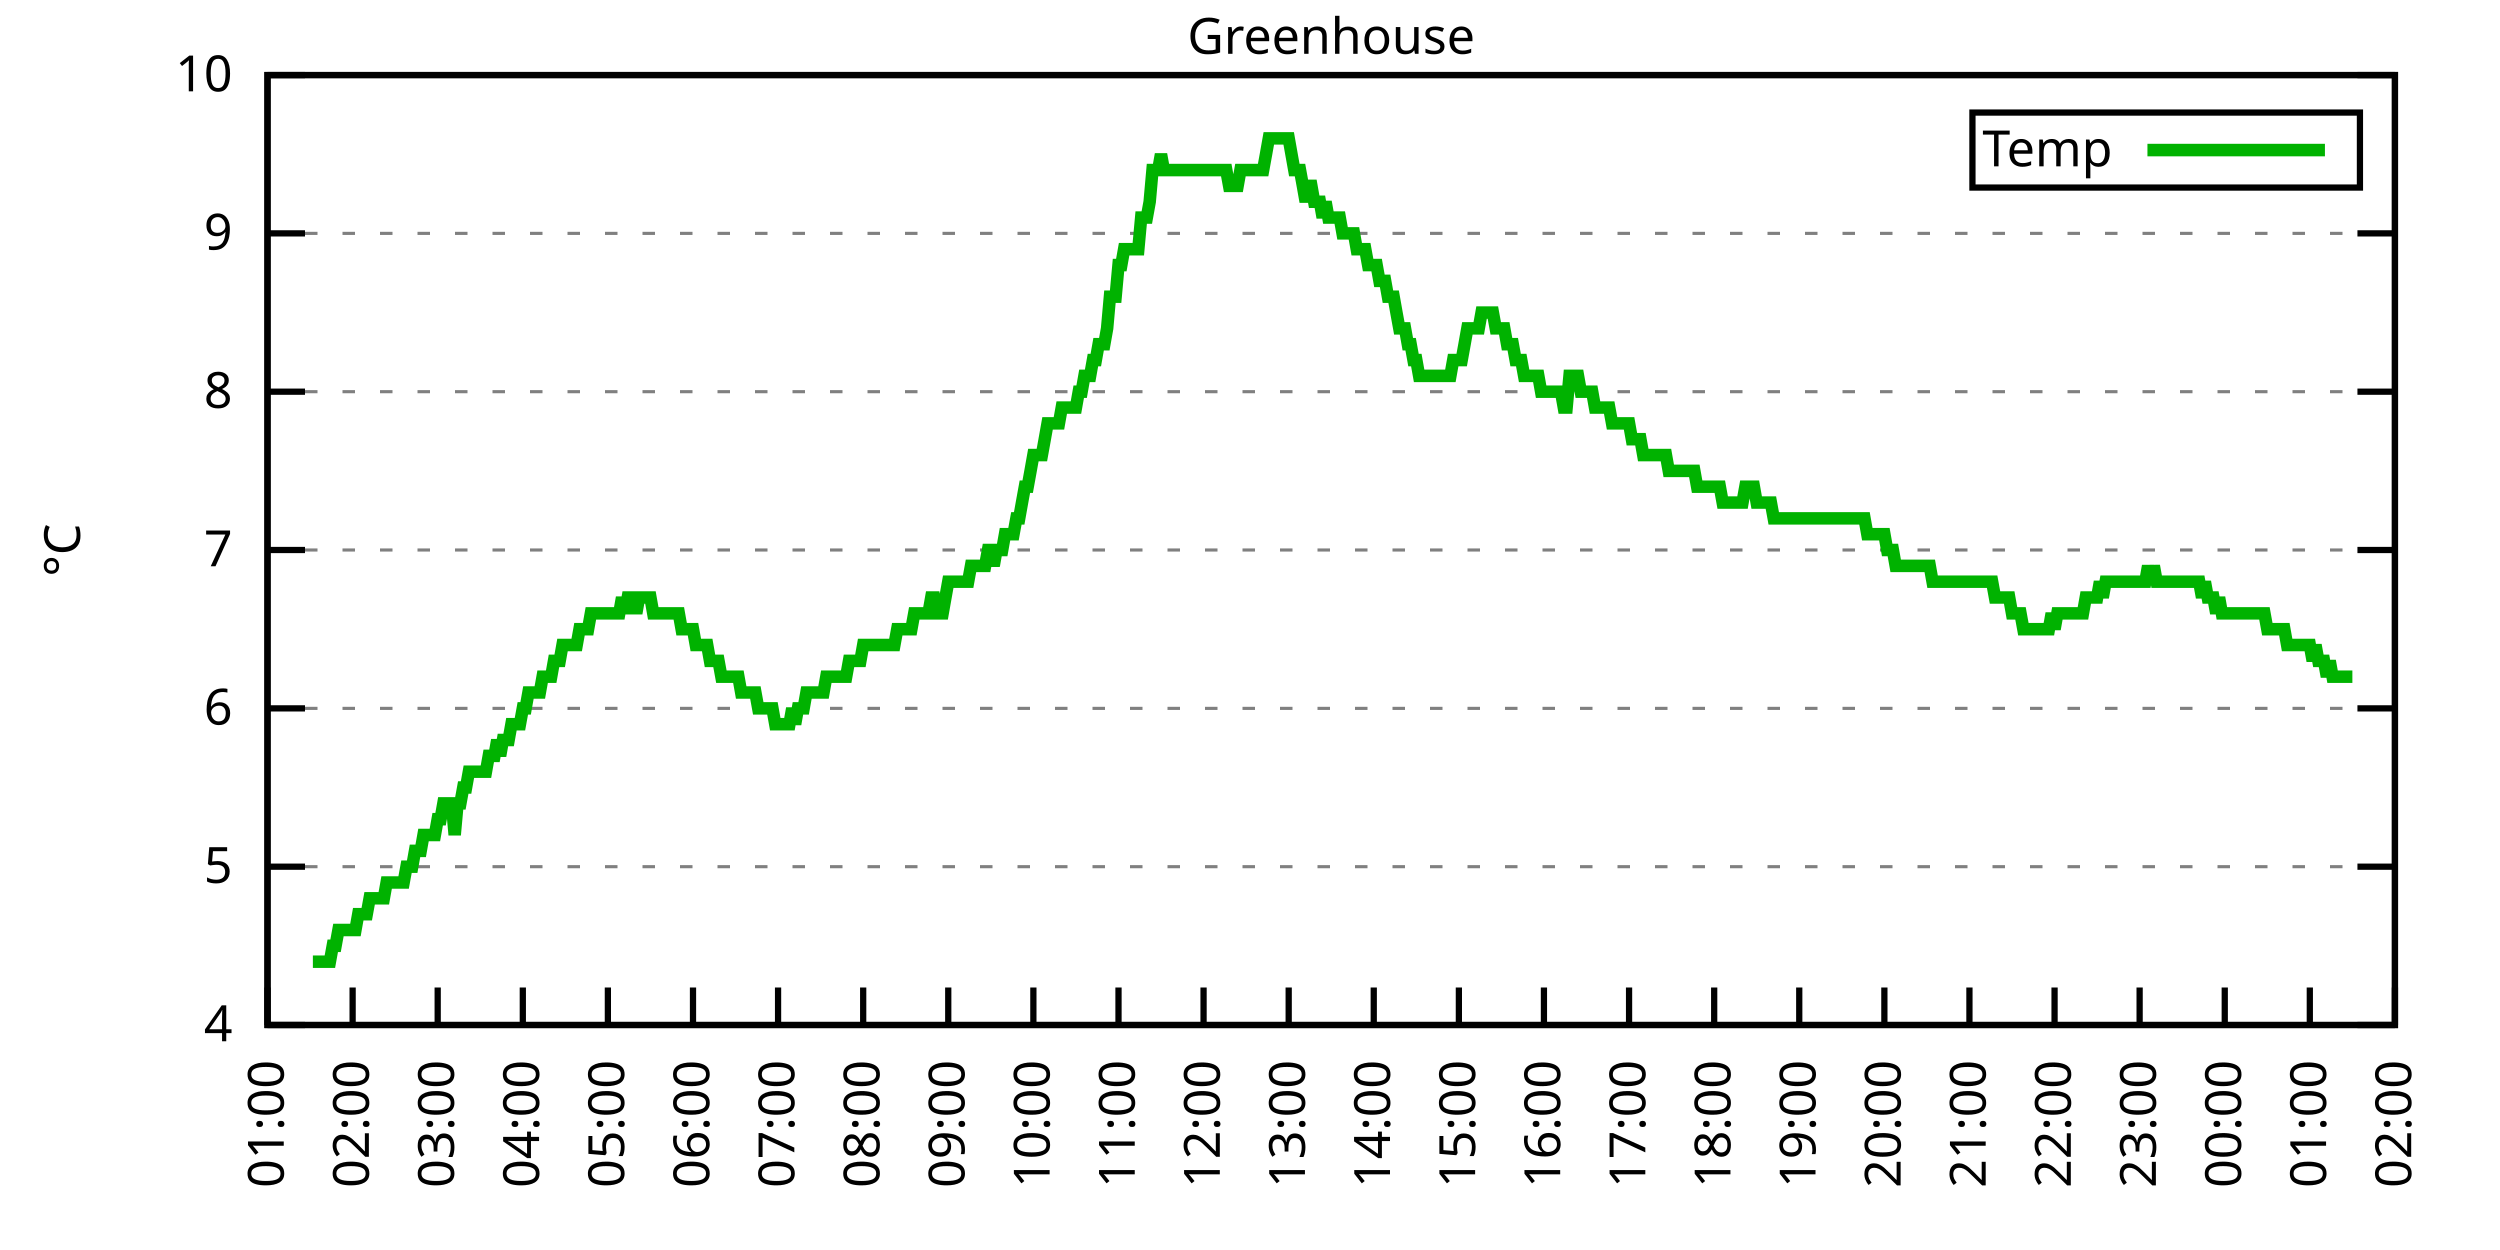
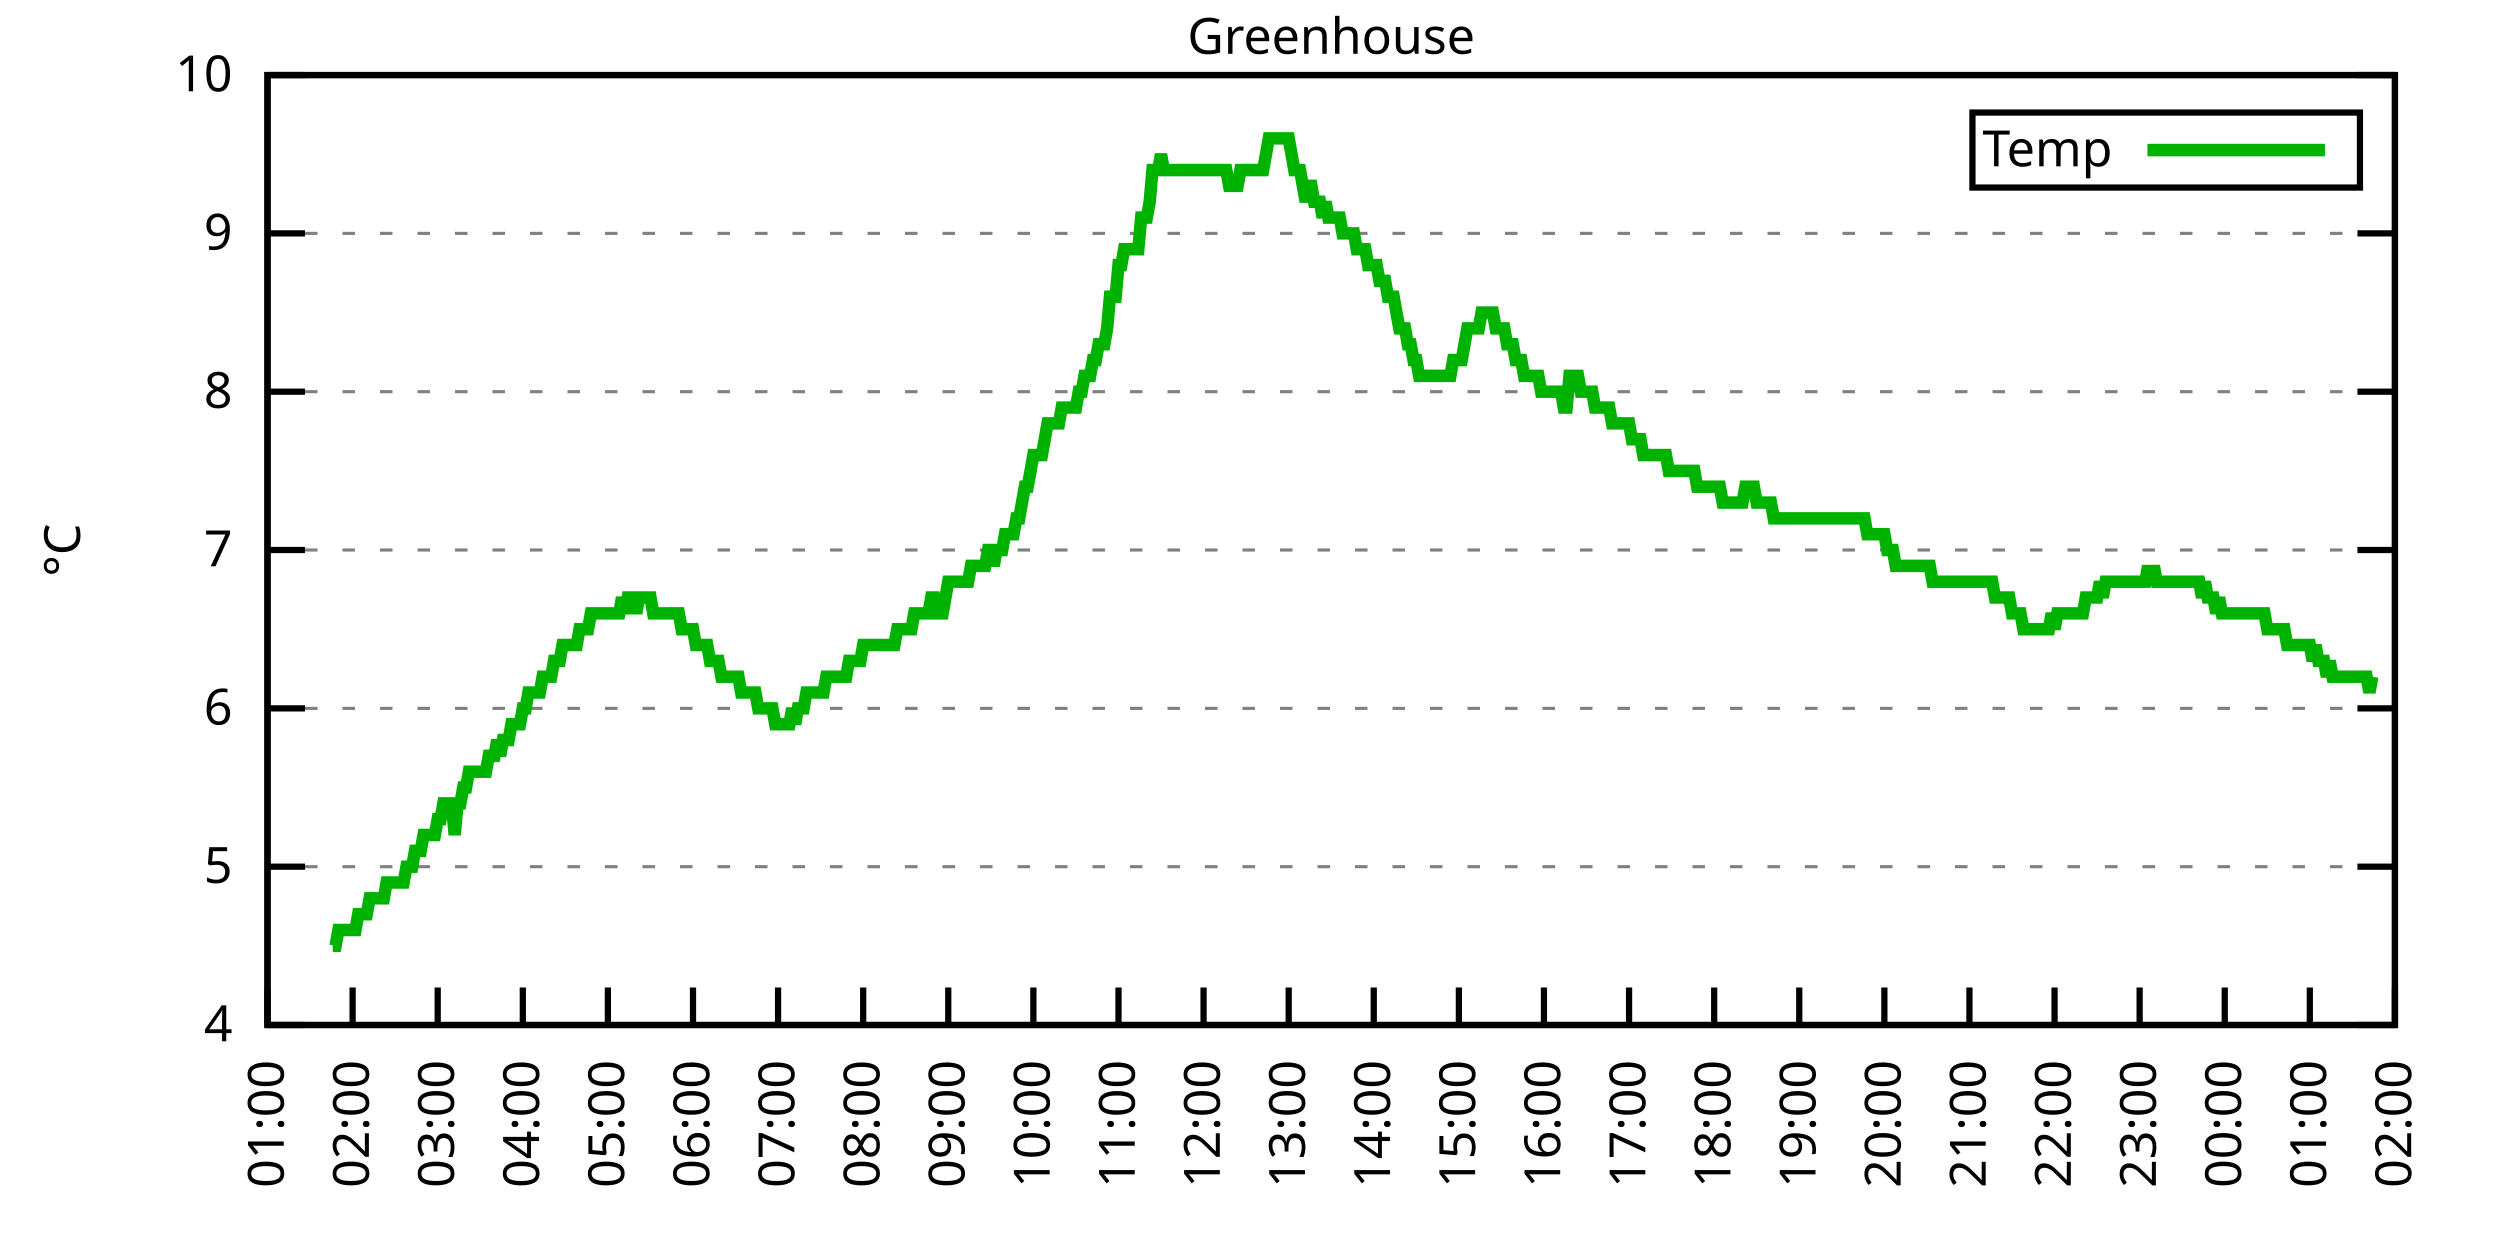
<svg xmlns="http://www.w3.org/2000/svg" xmlns:xlink="http://www.w3.org/1999/xlink" width="400" height="200" viewBox="0 0 400 200">
  <g id="gnuplot_canvas">
    <rect x="0" y="0" width="400" height="200" fill="none" />
    <defs>
      <circle id="gpDot" r="0.5" stroke-width="0.5" stroke="currentColor" />
      <path id="gpPt0" stroke-width="0.333" stroke="currentColor" d="M-1,0 h2 M0,-1 v2" />
      <path id="gpPt1" stroke-width="0.333" stroke="currentColor" d="M-1,-1 L1,1 M1,-1 L-1,1" />
      <path id="gpPt2" stroke-width="0.333" stroke="currentColor" d="M-1,0 L1,0 M0,-1 L0,1 M-1,-1 L1,1 M-1,1 L1,-1" />
      <rect id="gpPt3" stroke-width="0.333" stroke="currentColor" x="-1" y="-1" width="2" height="2" />
      <rect id="gpPt4" stroke-width="0.333" stroke="currentColor" fill="currentColor" x="-1" y="-1" width="2" height="2" />
      <circle id="gpPt5" stroke-width="0.333" stroke="currentColor" cx="0" cy="0" r="1" />
      <use xlink:href="#gpPt5" id="gpPt6" fill="currentColor" stroke="none" />
      <path id="gpPt7" stroke-width="0.333" stroke="currentColor" d="M0,-1.33 L-1.33,0.67 L1.33,0.67 z" />
      <use xlink:href="#gpPt7" id="gpPt8" fill="currentColor" stroke="none" />
      <use xlink:href="#gpPt7" id="gpPt9" stroke="currentColor" transform="rotate(180)" />
      <use xlink:href="#gpPt9" id="gpPt10" fill="currentColor" stroke="none" />
      <use xlink:href="#gpPt3" id="gpPt11" stroke="currentColor" transform="rotate(45)" />
      <use xlink:href="#gpPt11" id="gpPt12" fill="currentColor" stroke="none" />
      <path id="gpPt13" stroke-width="0.333" stroke="currentColor" d="M0,1.330 L1.265,0.411 L0.782,-1.067 L-0.782,-1.076 L-1.265,0.411 z" />
      <use xlink:href="#gpPt13" id="gpPt14" fill="currentColor" stroke="none" />
      <filter id="textbox" filterUnits="objectBoundingBox" x="0" y="0" height="1" width="1">
        <feFlood flood-color="white" flood-opacity="1" result="bgnd" />
        <feComposite in="SourceGraphic" in2="bgnd" operator="atop" />
      </filter>
      <filter id="greybox" filterUnits="objectBoundingBox" x="0" y="0" height="1" width="1">
        <feFlood flood-color="lightgrey" flood-opacity="1" result="grey" />
        <feComposite in="SourceGraphic" in2="grey" operator="atop" />
      </filter>
    </defs>
    <g fill="none" color="white" stroke="currentColor" stroke-width="1.00" stroke-linecap="butt" stroke-linejoin="miter">
</g>
    <g fill="none" color="black" stroke="currentColor" stroke-width="1.00" stroke-linecap="butt" stroke-linejoin="miter">
      <g stroke="none" shape-rendering="crispEdges">
        <polygon fill="rgb(255, 255, 255)" points="42.80,164.00 383.18,164.00 383.18,12.02 42.80,12.02 " />
      </g>
    </g>
    <g fill="none" color="black" stroke="currentColor" stroke-width="1.00" stroke-linecap="butt" stroke-linejoin="miter">
</g>
    <g fill="none" color="black" stroke="black" stroke-width="0.50" stroke-linecap="butt" stroke-linejoin="miter">
</g>
    <g fill="none" color="gray" stroke="currentColor" stroke-width="0.50" stroke-linecap="butt" stroke-linejoin="miter">
      <path stroke="gray" stroke-dasharray="2,4" class="gridline" d="M42.80,164.00 L383.19,164.00  " />
    </g>
    <g fill="none" color="gray" stroke="gray" stroke-width="1.00" stroke-linecap="butt" stroke-linejoin="miter">
</g>
    <g fill="none" color="black" stroke="currentColor" stroke-width="1.00" stroke-linecap="butt" stroke-linejoin="miter">
      <path stroke="black" d="M42.80,164.00 L48.80,164.00 M383.19,164.00 L377.19,164.00  " />
      <g transform="translate(37.20,166.60)" stroke="none" fill="black" font-family="Sans" font-size="8.00" text-anchor="end">
        <text>
          <tspan font-family="Sans"> 4</tspan>
        </text>
      </g>
    </g>
    <g fill="none" color="black" stroke="currentColor" stroke-width="1.00" stroke-linecap="butt" stroke-linejoin="miter">
</g>
    <g fill="none" color="black" stroke="black" stroke-width="0.50" stroke-linecap="butt" stroke-linejoin="miter">
</g>
    <g fill="none" color="gray" stroke="currentColor" stroke-width="0.50" stroke-linecap="butt" stroke-linejoin="miter">
      <path stroke="gray" stroke-dasharray="2,4" class="gridline" d="M42.80,138.67 L383.19,138.67  " />
    </g>
    <g fill="none" color="gray" stroke="gray" stroke-width="1.00" stroke-linecap="butt" stroke-linejoin="miter">
</g>
    <g fill="none" color="black" stroke="currentColor" stroke-width="1.00" stroke-linecap="butt" stroke-linejoin="miter">
      <path stroke="black" d="M42.80,138.67 L48.80,138.67 M383.19,138.67 L377.19,138.67  " />
      <g transform="translate(37.20,141.27)" stroke="none" fill="black" font-family="Sans" font-size="8.00" text-anchor="end">
        <text>
          <tspan font-family="Sans"> 5</tspan>
        </text>
      </g>
    </g>
    <g fill="none" color="black" stroke="currentColor" stroke-width="1.00" stroke-linecap="butt" stroke-linejoin="miter">
</g>
    <g fill="none" color="black" stroke="black" stroke-width="0.50" stroke-linecap="butt" stroke-linejoin="miter">
</g>
    <g fill="none" color="gray" stroke="currentColor" stroke-width="0.50" stroke-linecap="butt" stroke-linejoin="miter">
      <path stroke="gray" stroke-dasharray="2,4" class="gridline" d="M42.80,113.34 L383.19,113.34  " />
    </g>
    <g fill="none" color="gray" stroke="gray" stroke-width="1.00" stroke-linecap="butt" stroke-linejoin="miter">
</g>
    <g fill="none" color="black" stroke="currentColor" stroke-width="1.00" stroke-linecap="butt" stroke-linejoin="miter">
      <path stroke="black" d="M42.80,113.34 L48.80,113.34 M383.19,113.34 L377.19,113.34  " />
      <g transform="translate(37.20,115.94)" stroke="none" fill="black" font-family="Sans" font-size="8.00" text-anchor="end">
        <text>
          <tspan font-family="Sans"> 6</tspan>
        </text>
      </g>
    </g>
    <g fill="none" color="black" stroke="currentColor" stroke-width="1.00" stroke-linecap="butt" stroke-linejoin="miter">
</g>
    <g fill="none" color="black" stroke="black" stroke-width="0.50" stroke-linecap="butt" stroke-linejoin="miter">
</g>
    <g fill="none" color="gray" stroke="currentColor" stroke-width="0.50" stroke-linecap="butt" stroke-linejoin="miter">
      <path stroke="gray" stroke-dasharray="2,4" class="gridline" d="M42.80,88.00 L383.19,88.00  " />
    </g>
    <g fill="none" color="gray" stroke="gray" stroke-width="1.00" stroke-linecap="butt" stroke-linejoin="miter">
</g>
    <g fill="none" color="black" stroke="currentColor" stroke-width="1.00" stroke-linecap="butt" stroke-linejoin="miter">
      <path stroke="black" d="M42.80,88.00 L48.80,88.00 M383.19,88.00 L377.19,88.00  " />
      <g transform="translate(37.20,90.60)" stroke="none" fill="black" font-family="Sans" font-size="8.00" text-anchor="end">
        <text>
          <tspan font-family="Sans"> 7</tspan>
        </text>
      </g>
    </g>
    <g fill="none" color="black" stroke="currentColor" stroke-width="1.00" stroke-linecap="butt" stroke-linejoin="miter">
</g>
    <g fill="none" color="black" stroke="black" stroke-width="0.50" stroke-linecap="butt" stroke-linejoin="miter">
</g>
    <g fill="none" color="gray" stroke="currentColor" stroke-width="0.50" stroke-linecap="butt" stroke-linejoin="miter">
      <path stroke="gray" stroke-dasharray="2,4" class="gridline" d="M42.80,62.67 L383.19,62.67  " />
    </g>
    <g fill="none" color="gray" stroke="gray" stroke-width="1.00" stroke-linecap="butt" stroke-linejoin="miter">
</g>
    <g fill="none" color="black" stroke="currentColor" stroke-width="1.00" stroke-linecap="butt" stroke-linejoin="miter">
      <path stroke="black" d="M42.80,62.67 L48.80,62.67 M383.19,62.67 L377.19,62.67  " />
      <g transform="translate(37.20,65.27)" stroke="none" fill="black" font-family="Sans" font-size="8.00" text-anchor="end">
        <text>
          <tspan font-family="Sans"> 8</tspan>
        </text>
      </g>
    </g>
    <g fill="none" color="black" stroke="currentColor" stroke-width="1.00" stroke-linecap="butt" stroke-linejoin="miter">
</g>
    <g fill="none" color="black" stroke="black" stroke-width="0.50" stroke-linecap="butt" stroke-linejoin="miter">
</g>
    <g fill="none" color="gray" stroke="currentColor" stroke-width="0.50" stroke-linecap="butt" stroke-linejoin="miter">
      <path stroke="gray" stroke-dasharray="2,4" class="gridline" d="M42.80,37.34 L383.19,37.34  " />
    </g>
    <g fill="none" color="gray" stroke="gray" stroke-width="1.00" stroke-linecap="butt" stroke-linejoin="miter">
</g>
    <g fill="none" color="black" stroke="currentColor" stroke-width="1.00" stroke-linecap="butt" stroke-linejoin="miter">
      <path stroke="black" d="M42.80,37.34 L48.80,37.34 M383.19,37.34 L377.19,37.34  " />
      <g transform="translate(37.20,39.94)" stroke="none" fill="black" font-family="Sans" font-size="8.00" text-anchor="end">
        <text>
          <tspan font-family="Sans"> 9</tspan>
        </text>
      </g>
    </g>
    <g fill="none" color="black" stroke="currentColor" stroke-width="1.00" stroke-linecap="butt" stroke-linejoin="miter">
</g>
    <g fill="none" color="black" stroke="black" stroke-width="0.50" stroke-linecap="butt" stroke-linejoin="miter">
</g>
    <g fill="none" color="gray" stroke="currentColor" stroke-width="0.50" stroke-linecap="butt" stroke-linejoin="miter">
      <path stroke="gray" stroke-dasharray="2,4" class="gridline" d="M42.80,12.01 L383.19,12.01  " />
    </g>
    <g fill="none" color="gray" stroke="gray" stroke-width="1.00" stroke-linecap="butt" stroke-linejoin="miter">
</g>
    <g fill="none" color="black" stroke="currentColor" stroke-width="1.00" stroke-linecap="butt" stroke-linejoin="miter">
      <path stroke="black" d="M42.80,12.01 L48.80,12.01 M383.19,12.01 L377.19,12.01  " />
      <g transform="translate(37.20,14.61)" stroke="none" fill="black" font-family="Sans" font-size="8.00" text-anchor="end">
        <text>
          <tspan font-family="Sans"> 10</tspan>
        </text>
      </g>
    </g>
    <g fill="none" color="black" stroke="currentColor" stroke-width="1.00" stroke-linecap="butt" stroke-linejoin="miter">
      <path stroke="black" d="M42.80,164.00 L42.80,158.00  " />
      <g transform="translate(45.40,169.60) rotate(270.00)" stroke="none" fill="black" font-family="Sans" font-size="8.00" text-anchor="end">
        <text>
          <tspan font-family="Sans">01:00</tspan>
        </text>
      </g>
    </g>
    <g fill="none" color="black" stroke="currentColor" stroke-width="1.00" stroke-linecap="butt" stroke-linejoin="miter">
      <path stroke="black" d="M56.42,164.00 L56.42,158.00  " />
      <g transform="translate(59.02,169.60) rotate(270.00)" stroke="none" fill="black" font-family="Sans" font-size="8.00" text-anchor="end">
        <text>
          <tspan font-family="Sans">02:00</tspan>
        </text>
      </g>
    </g>
    <g fill="none" color="black" stroke="currentColor" stroke-width="1.00" stroke-linecap="butt" stroke-linejoin="miter">
      <path stroke="black" d="M70.03,164.00 L70.03,158.00  " />
      <g transform="translate(72.63,169.60) rotate(270.00)" stroke="none" fill="black" font-family="Sans" font-size="8.00" text-anchor="end">
        <text>
          <tspan font-family="Sans">03:00</tspan>
        </text>
      </g>
    </g>
    <g fill="none" color="black" stroke="currentColor" stroke-width="1.00" stroke-linecap="butt" stroke-linejoin="miter">
      <path stroke="black" d="M83.65,164.00 L83.65,158.00  " />
      <g transform="translate(86.25,169.60) rotate(270.00)" stroke="none" fill="black" font-family="Sans" font-size="8.00" text-anchor="end">
        <text>
          <tspan font-family="Sans">04:00</tspan>
        </text>
      </g>
    </g>
    <g fill="none" color="black" stroke="currentColor" stroke-width="1.00" stroke-linecap="butt" stroke-linejoin="miter">
      <path stroke="black" d="M97.26,164.00 L97.26,158.00  " />
      <g transform="translate(99.86,169.60) rotate(270.00)" stroke="none" fill="black" font-family="Sans" font-size="8.00" text-anchor="end">
        <text>
          <tspan font-family="Sans">05:00</tspan>
        </text>
      </g>
    </g>
    <g fill="none" color="black" stroke="currentColor" stroke-width="1.00" stroke-linecap="butt" stroke-linejoin="miter">
      <path stroke="black" d="M110.88,164.00 L110.88,158.00  " />
      <g transform="translate(113.48,169.60) rotate(270.00)" stroke="none" fill="black" font-family="Sans" font-size="8.00" text-anchor="end">
        <text>
          <tspan font-family="Sans">06:00</tspan>
        </text>
      </g>
    </g>
    <g fill="none" color="black" stroke="currentColor" stroke-width="1.00" stroke-linecap="butt" stroke-linejoin="miter">
      <path stroke="black" d="M124.49,164.00 L124.49,158.00  " />
      <g transform="translate(127.09,169.60) rotate(270.00)" stroke="none" fill="black" font-family="Sans" font-size="8.00" text-anchor="end">
        <text>
          <tspan font-family="Sans">07:00</tspan>
        </text>
      </g>
    </g>
    <g fill="none" color="black" stroke="currentColor" stroke-width="1.00" stroke-linecap="butt" stroke-linejoin="miter">
      <path stroke="black" d="M138.11,164.00 L138.11,158.00  " />
      <g transform="translate(140.71,169.60) rotate(270.00)" stroke="none" fill="black" font-family="Sans" font-size="8.00" text-anchor="end">
        <text>
          <tspan font-family="Sans">08:00</tspan>
        </text>
      </g>
    </g>
    <g fill="none" color="black" stroke="currentColor" stroke-width="1.00" stroke-linecap="butt" stroke-linejoin="miter">
      <path stroke="black" d="M151.72,164.00 L151.72,158.00  " />
      <g transform="translate(154.32,169.60) rotate(270.00)" stroke="none" fill="black" font-family="Sans" font-size="8.00" text-anchor="end">
        <text>
          <tspan font-family="Sans">09:00</tspan>
        </text>
      </g>
    </g>
    <g fill="none" color="black" stroke="currentColor" stroke-width="1.00" stroke-linecap="butt" stroke-linejoin="miter">
      <path stroke="black" d="M165.34,164.00 L165.34,158.00  " />
      <g transform="translate(167.94,169.60) rotate(270.00)" stroke="none" fill="black" font-family="Sans" font-size="8.00" text-anchor="end">
        <text>
          <tspan font-family="Sans">10:00</tspan>
        </text>
      </g>
    </g>
    <g fill="none" color="black" stroke="currentColor" stroke-width="1.00" stroke-linecap="butt" stroke-linejoin="miter">
      <path stroke="black" d="M178.96,164.00 L178.96,158.00  " />
      <g transform="translate(181.56,169.60) rotate(270.00)" stroke="none" fill="black" font-family="Sans" font-size="8.00" text-anchor="end">
        <text>
          <tspan font-family="Sans">11:00</tspan>
        </text>
      </g>
    </g>
    <g fill="none" color="black" stroke="currentColor" stroke-width="1.00" stroke-linecap="butt" stroke-linejoin="miter">
      <path stroke="black" d="M192.57,164.00 L192.57,158.00  " />
      <g transform="translate(195.17,169.60) rotate(270.00)" stroke="none" fill="black" font-family="Sans" font-size="8.00" text-anchor="end">
        <text>
          <tspan font-family="Sans">12:00</tspan>
        </text>
      </g>
    </g>
    <g fill="none" color="black" stroke="currentColor" stroke-width="1.00" stroke-linecap="butt" stroke-linejoin="miter">
      <path stroke="black" d="M206.19,164.00 L206.19,158.00  " />
      <g transform="translate(208.79,169.60) rotate(270.00)" stroke="none" fill="black" font-family="Sans" font-size="8.00" text-anchor="end">
        <text>
          <tspan font-family="Sans">13:00</tspan>
        </text>
      </g>
    </g>
    <g fill="none" color="black" stroke="currentColor" stroke-width="1.00" stroke-linecap="butt" stroke-linejoin="miter">
      <path stroke="black" d="M219.80,164.00 L219.80,158.00  " />
      <g transform="translate(222.40,169.60) rotate(270.00)" stroke="none" fill="black" font-family="Sans" font-size="8.00" text-anchor="end">
        <text>
          <tspan font-family="Sans">14:00</tspan>
        </text>
      </g>
    </g>
    <g fill="none" color="black" stroke="currentColor" stroke-width="1.00" stroke-linecap="butt" stroke-linejoin="miter">
      <path stroke="black" d="M233.42,164.00 L233.42,158.00  " />
      <g transform="translate(236.02,169.60) rotate(270.00)" stroke="none" fill="black" font-family="Sans" font-size="8.00" text-anchor="end">
        <text>
          <tspan font-family="Sans">15:00</tspan>
        </text>
      </g>
    </g>
    <g fill="none" color="black" stroke="currentColor" stroke-width="1.00" stroke-linecap="butt" stroke-linejoin="miter">
      <path stroke="black" d="M247.03,164.00 L247.03,158.00  " />
      <g transform="translate(249.63,169.60) rotate(270.00)" stroke="none" fill="black" font-family="Sans" font-size="8.00" text-anchor="end">
        <text>
          <tspan font-family="Sans">16:00</tspan>
        </text>
      </g>
    </g>
    <g fill="none" color="black" stroke="currentColor" stroke-width="1.00" stroke-linecap="butt" stroke-linejoin="miter">
      <path stroke="black" d="M260.65,164.00 L260.65,158.00  " />
      <g transform="translate(263.25,169.60) rotate(270.00)" stroke="none" fill="black" font-family="Sans" font-size="8.00" text-anchor="end">
        <text>
          <tspan font-family="Sans">17:00</tspan>
        </text>
      </g>
    </g>
    <g fill="none" color="black" stroke="currentColor" stroke-width="1.00" stroke-linecap="butt" stroke-linejoin="miter">
      <path stroke="black" d="M274.27,164.00 L274.27,158.00  " />
      <g transform="translate(276.87,169.60) rotate(270.00)" stroke="none" fill="black" font-family="Sans" font-size="8.00" text-anchor="end">
        <text>
          <tspan font-family="Sans">18:00</tspan>
        </text>
      </g>
    </g>
    <g fill="none" color="black" stroke="currentColor" stroke-width="1.00" stroke-linecap="butt" stroke-linejoin="miter">
      <path stroke="black" d="M287.88,164.00 L287.88,158.00  " />
      <g transform="translate(290.48,169.60) rotate(270.00)" stroke="none" fill="black" font-family="Sans" font-size="8.00" text-anchor="end">
        <text>
          <tspan font-family="Sans">19:00</tspan>
        </text>
      </g>
    </g>
    <g fill="none" color="black" stroke="currentColor" stroke-width="1.00" stroke-linecap="butt" stroke-linejoin="miter">
      <path stroke="black" d="M301.50,164.00 L301.50,158.00  " />
      <g transform="translate(304.10,169.60) rotate(270.00)" stroke="none" fill="black" font-family="Sans" font-size="8.00" text-anchor="end">
        <text>
          <tspan font-family="Sans">20:00</tspan>
        </text>
      </g>
    </g>
    <g fill="none" color="black" stroke="currentColor" stroke-width="1.00" stroke-linecap="butt" stroke-linejoin="miter">
      <path stroke="black" d="M315.11,164.00 L315.11,158.00  " />
      <g transform="translate(317.71,169.60) rotate(270.00)" stroke="none" fill="black" font-family="Sans" font-size="8.00" text-anchor="end">
        <text>
          <tspan font-family="Sans">21:00</tspan>
        </text>
      </g>
    </g>
    <g fill="none" color="black" stroke="currentColor" stroke-width="1.00" stroke-linecap="butt" stroke-linejoin="miter">
      <path stroke="black" d="M328.73,164.00 L328.73,158.00  " />
      <g transform="translate(331.33,169.60) rotate(270.00)" stroke="none" fill="black" font-family="Sans" font-size="8.00" text-anchor="end">
        <text>
          <tspan font-family="Sans">22:00</tspan>
        </text>
      </g>
    </g>
    <g fill="none" color="black" stroke="currentColor" stroke-width="1.00" stroke-linecap="butt" stroke-linejoin="miter">
      <path stroke="black" d="M342.34,164.00 L342.34,158.00  " />
      <g transform="translate(344.94,169.60) rotate(270.00)" stroke="none" fill="black" font-family="Sans" font-size="8.00" text-anchor="end">
        <text>
          <tspan font-family="Sans">23:00</tspan>
        </text>
      </g>
    </g>
    <g fill="none" color="black" stroke="currentColor" stroke-width="1.00" stroke-linecap="butt" stroke-linejoin="miter">
      <path stroke="black" d="M355.96,164.00 L355.96,158.00  " />
      <g transform="translate(358.56,169.60) rotate(270.00)" stroke="none" fill="black" font-family="Sans" font-size="8.00" text-anchor="end">
        <text>
          <tspan font-family="Sans">00:00</tspan>
        </text>
      </g>
    </g>
    <g fill="none" color="black" stroke="currentColor" stroke-width="1.00" stroke-linecap="butt" stroke-linejoin="miter">
      <path stroke="black" d="M369.57,164.00 L369.57,158.00  " />
      <g transform="translate(372.17,169.60) rotate(270.00)" stroke="none" fill="black" font-family="Sans" font-size="8.00" text-anchor="end">
        <text>
          <tspan font-family="Sans">01:00</tspan>
        </text>
      </g>
    </g>
    <g fill="none" color="black" stroke="currentColor" stroke-width="1.00" stroke-linecap="butt" stroke-linejoin="miter">
      <path stroke="black" d="M383.19,164.00 L383.19,158.00  " />
      <g transform="translate(385.79,169.60) rotate(270.00)" stroke="none" fill="black" font-family="Sans" font-size="8.00" text-anchor="end">
        <text>
          <tspan font-family="Sans">02:00</tspan>
        </text>
      </g>
    </g>
    <g fill="none" color="black" stroke="currentColor" stroke-width="1.00" stroke-linecap="butt" stroke-linejoin="miter">
</g>
    <g fill="none" color="black" stroke="currentColor" stroke-width="1.00" stroke-linecap="butt" stroke-linejoin="miter">
      <path stroke="black" d="M42.80,12.01 L42.80,164.00 L383.19,164.00 L383.19,12.01 L42.80,12.01 Z  " />
    </g>
    <g fill="none" color="black" stroke="currentColor" stroke-width="1.00" stroke-linecap="butt" stroke-linejoin="miter">
</g>
    <g fill="none" color="black" stroke="currentColor" stroke-width="1.00" stroke-linecap="butt" stroke-linejoin="miter">
      <path stroke="black" d="M315.59,30.01 L315.59,18.01 L377.59,18.01 L377.59,30.01 L315.59,30.01 Z  " />
    </g>
    <g id="Greenhouse_plot_1">
      <g fill="none" color="white" stroke="black" stroke-width="2.00" stroke-linecap="butt" stroke-linejoin="miter">
</g>
      <g fill="none" color="black" stroke="currentColor" stroke-width="2.00" stroke-linecap="butt" stroke-linejoin="miter">
        <g transform="translate(337.99,26.61)" stroke="none" fill="black" font-family="Sans" font-size="8.00" text-anchor="end">
          <text>
            <tspan font-family="Sans">Temp</tspan>
          </text>
        </g>
      </g>
      <g fill="none" color="black" stroke="currentColor" stroke-width="2.00" stroke-linecap="butt" stroke-linejoin="miter">
-         <path stroke="rgb(  0, 178,   0)" d="M343.59,24.01 L371.99,24.01 M50.06,153.87 L50.52,153.87 L50.97,153.87 L51.42,153.87 L51.88,153.87 L52.33,153.87   L52.78,153.87 L53.24,151.33 L53.69,151.33 L54.15,148.80 L54.60,148.80 L55.05,148.80 L55.51,148.80 L55.96,148.80   L56.42,148.80 L56.87,148.80 L57.32,146.27 L57.78,146.27 L58.23,146.27 L58.68,146.27 L59.14,143.73 L59.59,143.73   L60.05,143.73 L60.50,143.73 L60.95,143.73 L61.41,143.73 L61.86,141.20 L62.32,141.20 L62.77,141.20 L63.22,141.20   L63.68,141.20 L64.13,141.20 L64.58,141.20 L65.04,138.67 L65.49,138.67 L65.95,138.67 L66.40,136.14 L66.85,136.14   L67.31,136.14 L67.76,133.60 L68.22,133.60 L68.67,133.60 L69.12,133.60 L69.58,133.60 L70.03,131.07 L70.49,131.07   L70.94,128.54 L71.39,128.54 L71.85,128.54 L72.30,128.54 L72.75,133.60 L73.21,128.54 L73.66,128.54 L74.12,126.00   L74.57,126.00 L75.02,123.47 L75.48,123.47 L75.93,123.47 L76.39,123.47 L76.84,123.47 L77.29,123.47 L77.75,123.47   L78.20,120.94 L78.65,120.94 L79.11,120.94 L79.56,118.40 L80.02,120.94 L80.47,118.40 L80.92,118.40 L81.38,118.40   L81.83,115.87 L82.29,115.87 L82.74,115.87 L83.19,115.87 L83.65,113.34 L84.10,113.34 L84.55,110.80 L85.01,110.80   L85.46,110.80 L85.92,110.80 L86.37,110.80 L86.82,108.27 L87.28,108.27 L87.73,108.27 L88.19,108.27 L88.64,105.74   L89.09,105.74 L89.55,105.74 L90.00,103.20 L90.45,103.20 L90.91,103.20 L91.36,103.20 L91.82,103.20 L92.27,103.20   L92.72,100.67 L93.18,100.67 L93.63,100.67 L94.09,100.67 L94.54,98.14 L94.99,98.14 L95.45,98.14 L95.90,98.14   L96.35,98.14 L96.81,98.14 L97.26,98.14 L97.72,98.14 L98.17,98.14 L98.62,98.14 L99.08,98.14 L99.53,95.60   L99.99,98.14 L100.44,95.60 L100.89,95.60 L101.35,95.60 L101.80,98.14 L102.25,95.60 L102.71,95.60 L103.16,95.60   L103.62,95.60 L104.07,95.60 L104.52,98.14 L104.98,98.14 L105.43,98.14 L105.89,98.14 L106.34,98.14 L106.79,98.14   L107.25,98.14 L107.70,98.14 L108.15,98.14 L108.61,98.14 L109.06,100.67 L109.52,100.67 L109.97,100.67 L110.42,100.67   L110.88,100.67 L111.33,103.20 L111.79,103.20 L112.24,103.20 L112.69,103.20 L113.15,103.20 L113.60,105.74 L114.05,105.74   L114.51,105.74 L114.96,105.74 L115.42,108.27 L115.87,108.27 L116.32,108.27 L116.78,108.27 L117.23,108.27 L117.69,108.27   L118.14,108.27 L118.59,110.80 L119.05,110.80 L119.50,110.80 L119.96,110.80 L120.41,110.80 L120.86,110.80 L121.32,113.34   L121.77,113.34 L122.22,113.34 L122.68,113.34 L123.13,113.34 L123.59,113.34 L124.04,115.87 L124.49,115.87 L124.95,115.87   L125.40,115.87 L125.86,115.87 L126.31,115.87 L126.76,113.34 L127.22,115.87 L127.67,113.34 L128.12,113.34 L128.58,113.34   L129.03,110.80 L129.49,110.80 L129.94,110.80 L130.39,110.80 L130.85,110.80 L131.30,110.80 L131.76,110.80 L132.21,108.27   L132.66,108.27 L133.12,108.27 L133.57,108.27 L134.02,108.27 L134.48,108.27 L134.93,108.27 L135.39,108.27 L135.84,105.74   L136.29,105.74 L136.75,105.74 L137.20,105.74 L137.66,105.74 L138.11,103.20 L138.56,103.20 L139.02,103.20 L139.47,103.20   L139.92,103.20 L140.38,103.20 L140.83,103.20 L141.29,103.20 L141.74,103.20 L142.19,103.20 L142.65,103.20 L143.10,103.20   L143.56,100.67 L144.01,100.67 L144.46,100.67 L144.92,100.67 L145.37,100.67 L145.82,100.67 L146.28,98.14 L146.73,98.14   L147.19,98.14 L147.64,98.14 L148.09,98.14 L148.55,98.14 L149.00,95.60 L149.46,95.60 L149.91,98.14 L150.36,98.14   L150.82,98.14 L151.27,95.60 L151.72,93.07 L152.18,93.07 L152.63,93.07 L153.09,93.07 L153.54,93.07 L153.99,93.07   L154.45,93.07 L154.90,93.07 L155.36,90.54 L155.81,90.54 L156.26,90.54 L156.72,90.54 L157.17,90.54 L157.62,90.54   L158.08,88.00 L158.53,88.00 L158.99,90.54 L159.44,88.00 L159.89,88.00 L160.35,88.00 L160.80,85.47 L161.26,85.47   L161.71,85.47 L162.16,85.47 L162.62,82.94 L163.07,82.94 L163.52,80.41 L163.98,77.87 L164.43,77.87 L164.89,75.34   L165.34,72.81 L165.79,72.81 L166.25,72.81 L166.70,72.81 L167.16,70.27 L167.61,67.74 L168.06,67.74 L168.52,67.74   L168.97,67.74 L169.43,67.74 L169.88,65.21 L170.33,65.21 L170.79,65.21 L171.24,65.21 L171.69,65.21 L172.15,65.21   L172.60,62.67 L173.06,62.67 L173.51,60.14 L173.96,60.14 L174.42,60.14 L174.87,57.61 L175.33,57.61 L175.78,55.07   L176.23,55.07 L176.69,55.07 L177.14,52.54 L177.59,47.47 L178.05,47.47 L178.50,47.47 L178.96,42.41 L179.41,42.41   L179.86,39.87 L180.32,39.87 L180.77,39.87 L181.23,39.87 L181.68,39.87 L182.13,39.87 L182.59,34.81 L183.04,34.81   L183.49,34.81 L183.95,32.28 L184.40,27.21 L184.86,27.21 L185.31,27.21 L185.76,24.68 L186.22,27.21 L186.67,27.21   L187.13,27.21 L187.58,27.21 L188.03,27.21 L188.49,27.21 L188.94,27.21 L189.39,27.21 L189.85,27.21 L190.30,27.21   L190.76,27.21 L191.21,27.21 L191.66,27.21 L192.12,27.21 L192.57,27.21 L193.03,27.21 L193.48,27.21 L193.93,27.21   L194.39,27.21 L194.84,27.21 L195.29,27.21 L195.75,27.21 L196.20,27.21 L196.66,29.74 L197.11,29.74 L197.56,29.74   L198.02,29.74 L198.47,27.21 L198.93,27.21 L199.38,27.21 L199.83,27.21 L200.29,27.21 L200.74,27.21 L201.19,27.21   L201.65,27.21 L202.10,27.21 L202.56,24.68 L203.01,22.14 L203.46,22.14 L203.92,22.14 L204.37,22.14 L204.83,22.14   L205.28,22.14 L205.73,22.14 L206.19,22.14 L206.64,24.68 L207.09,27.21 L207.55,27.21 L208.00,27.21 L208.46,29.74   L208.91,32.28 L209.36,29.74 L209.82,29.74 L210.27,32.28 L210.73,32.28 L211.18,32.28 L211.63,34.81 L212.09,32.28   L212.54,34.81 L213.00,34.81 L213.45,34.81 L213.90,34.81 L214.36,34.81 L214.81,37.34 L215.26,37.34 L215.72,37.34   L216.17,37.34 L216.63,37.34 L217.08,39.87 L217.53,39.87 L217.99,39.87 L218.44,39.87 L218.90,42.41 L219.35,42.41   L219.80,42.41 L220.26,42.41 L220.71,44.94 L221.16,44.94 L221.62,44.94 L222.07,47.47 L222.53,47.47 L222.98,47.47   L223.43,50.01 L223.89,52.54 L224.34,52.54 L224.80,52.54 L225.25,55.07 L225.70,55.07 L226.16,57.61 L226.61,57.61   L227.06,60.14 L227.52,60.14 L227.97,60.14 L228.43,60.14 L228.88,60.14 L229.33,60.14 L229.79,60.14 L230.24,60.14   L230.70,60.14 L231.15,60.14 L231.60,60.14 L232.06,60.14 L232.51,57.61 L232.96,57.61 L233.42,57.61 L233.87,57.61   L234.33,55.07 L234.78,52.54 L235.23,52.54 L235.69,52.54 L236.14,52.54 L236.60,52.54 L237.05,50.01 L237.50,50.01   L237.96,50.01 L238.41,50.01 L238.86,50.01 L239.32,52.54 L239.77,52.54 L240.23,52.54 L240.68,52.54 L241.13,55.07   L241.59,55.07 L242.04,55.07 L242.50,57.61 L242.95,57.61 L243.40,57.61 L243.86,60.14 L244.31,60.14 L244.76,60.14   L245.22,60.14 L245.67,60.14 L246.13,60.14 L246.58,62.67 L247.03,62.67 L247.49,62.67 L247.94,62.67 L248.40,62.67   L248.85,62.67 L249.30,62.67 L249.76,62.67 L250.21,65.21 L250.66,65.21 L251.12,60.14 L251.57,60.14 L252.03,60.14   L252.48,60.14 L252.93,62.67 L253.39,62.67 L253.84,62.67 L254.30,62.67 L254.75,62.67 L255.20,65.21 L255.66,65.21   L256.11,65.21 L256.56,65.21 L257.02,65.21 L257.47,65.21 L257.93,67.74 L258.38,67.74 L258.83,67.74 L259.29,67.74   L259.74,67.74 L260.20,67.74 L260.65,67.74 L261.10,70.27 L261.56,70.27 L262.01,70.27 L262.47,70.27 L262.92,72.81   L263.37,72.81 L263.83,72.81 L264.28,72.81 L264.73,72.81 L265.19,72.81 L265.64,72.81 L266.10,72.81 L266.55,72.81   L267.00,75.34 L267.46,75.34 L267.91,75.34 L268.37,75.34 L268.82,75.34 L269.27,75.34 L269.73,75.34 L270.18,75.34   L270.63,75.34 L271.09,75.34 L271.54,77.87 L272.00,77.87 L272.45,77.87 L272.90,77.87 L273.36,77.87 L273.81,77.87   L274.27,77.87 L274.72,77.87 L275.17,77.87 L275.63,80.41 L276.08,80.41 L276.53,80.41 L276.99,80.41 L277.44,80.41   L277.90,80.41 L278.35,80.41 L278.80,80.41 L279.26,77.87 L279.71,77.87 L280.17,77.87 L280.62,77.87 L281.07,80.41   L281.53,80.41 L281.98,80.41 L282.43,80.41 L282.89,80.41 L283.34,80.41 L283.80,82.94 L284.25,82.94 L284.70,82.94   L285.16,82.94 L285.61,82.94 L286.07,82.94 L286.52,82.94 L286.97,82.94 L287.43,82.94 L287.88,82.94 L288.33,82.94   L288.79,82.94 L289.24,82.94 L289.70,82.94 L290.15,82.94 L290.60,82.94 L291.06,82.94 L291.51,82.94 L291.97,82.94   L292.42,82.94 L292.87,82.94 L293.33,82.94 L293.78,82.94 L294.23,82.94 L294.69,82.94 L295.14,82.94 L295.60,82.94   L296.05,82.94 L296.50,82.94 L296.96,82.94 L297.41,82.94 L297.87,82.94 L298.32,82.94 L298.77,85.47 L299.23,85.47   L299.68,85.47 L300.13,85.47 L300.59,85.47 L301.04,85.47 L301.50,85.47 L301.95,88.00 L302.40,88.00 L302.86,88.00   L303.31,90.54 L303.77,90.54 L304.22,90.54 L304.67,90.54 L305.13,90.54 L305.58,90.54 L306.03,90.54 L306.49,90.54   L306.94,90.54 L307.40,90.54 L307.85,90.54 L308.30,90.54 L308.76,90.54 L309.21,93.07 L309.67,93.07 L310.12,93.07   L310.57,93.07 L311.03,93.07 L311.48,93.07 L311.94,93.07 L312.39,93.07 L312.84,93.07 L313.30,93.07 L313.75,93.07   L314.20,93.07 L314.66,93.07 L315.11,93.07 L315.57,93.07 L316.02,93.07 L316.47,93.07 L316.93,93.07 L317.38,93.07   L317.84,93.07 L318.29,93.07 L318.74,93.07 L319.20,95.60 L319.65,95.60 L320.10,95.60 L320.56,95.60 L321.01,95.60   L321.47,95.60 L321.92,98.14 L322.37,98.14 L322.83,98.14 L323.28,98.14 L323.74,100.67 L324.19,100.67 L324.64,100.67   L325.10,100.67 L325.55,100.67 L326.00,100.67 L326.46,100.67 L326.91,100.67 L327.37,100.67 L327.82,100.67 L328.27,98.14   L328.73,100.67 L329.18,98.14 L329.64,98.14 L330.09,98.14 L330.54,98.14 L331.00,98.14 L331.45,98.14 L331.90,98.14   L332.36,98.14 L332.81,98.14 L333.27,98.14 L333.72,95.60 L334.17,95.60 L334.63,95.60 L335.08,95.60 L335.54,95.60   L335.99,93.07 L336.44,95.60 L336.90,93.07 L337.35,93.07 L337.80,93.07 L338.26,93.07 L338.71,93.07 L339.17,93.07   L339.62,93.07 L340.07,93.07 L340.53,93.07 L340.98,93.07 L341.44,93.07 L341.89,93.07 L342.34,93.07 L342.80,93.07   L343.25,93.07 L343.70,90.54 L344.16,93.07 L344.61,90.54 L345.07,93.07 L345.52,93.07 L345.97,93.07 L346.43,93.07   L346.88,93.07 L347.34,93.07 L347.79,93.07 L348.24,93.07 L348.70,93.07 L349.15,93.07 L349.60,93.07 L350.06,93.07   L350.51,93.07 L350.97,93.07 L351.42,93.07 L351.87,93.07 L352.33,95.60 L352.78,93.07 L353.24,95.60 L353.69,95.60   L354.14,95.60 L354.60,98.14 L355.05,95.60 L355.50,98.14 L355.96,98.14 L356.41,98.14 L356.87,98.14 L357.32,98.14   L357.77,98.14 L358.23,98.14 L358.68,98.14 L359.14,98.14 L359.59,98.14 L360.04,98.14 L360.50,98.14 L360.95,98.14   L361.41,98.14 L361.86,98.14 L362.31,98.14 L362.77,100.67 L363.22,100.67 L363.67,100.67 L364.13,100.67 L364.58,100.67   L365.04,100.67 L365.49,100.67 L365.94,103.20 L366.40,103.20 L366.85,103.20 L367.31,103.20 L367.76,103.20 L368.21,103.20   L368.67,103.20 L369.12,103.20 L369.57,103.20 L370.03,105.74 L370.48,103.20 L370.94,105.74 L371.39,105.74 L371.84,105.74   L372.30,108.27 L372.75,105.74 L373.21,108.27 L373.66,108.27 L374.11,108.27 L374.57,108.27 L375.02,108.27 L375.47,108.27   L375.93,108.27 L376.38,108.27  " />
+         <path stroke="rgb(  0, 178,   0)" d="M343.59,24.01 L371.99,24.01 M53.24,151.33 L53.69,151.33 L54.15,148.80 L54.60,148.80 L55.05,148.80 L55.51,148.80   L55.96,148.80 L56.42,148.80 L56.87,148.80 L57.32,146.27 L57.78,146.27 L58.23,146.27 L58.68,146.27 L59.14,143.73   L59.59,143.73 L60.05,143.73 L60.50,143.73 L60.95,143.73 L61.41,143.73 L61.86,141.20 L62.32,141.20 L62.77,141.20   L63.22,141.20 L63.68,141.20 L64.13,141.20 L64.58,141.20 L65.04,138.67 L65.49,138.67 L65.95,138.67 L66.40,136.14   L66.85,136.14 L67.31,136.14 L67.76,133.60 L68.22,133.60 L68.67,133.60 L69.12,133.60 L69.58,133.60 L70.03,131.07   L70.49,131.07 L70.94,128.54 L71.39,128.54 L71.85,128.54 L72.30,128.54 L72.75,133.60 L73.21,128.54 L73.66,128.54   L74.12,126.00 L74.57,126.00 L75.02,123.47 L75.48,123.47 L75.93,123.47 L76.39,123.47 L76.84,123.47 L77.29,123.47   L77.75,123.47 L78.20,120.94 L78.65,120.94 L79.11,120.94 L79.56,118.40 L80.02,120.94 L80.47,118.40 L80.92,118.40   L81.38,118.40 L81.83,115.87 L82.29,115.87 L82.74,115.87 L83.19,115.87 L83.65,113.34 L84.10,113.34 L84.55,110.80   L85.01,110.80 L85.46,110.80 L85.92,110.80 L86.37,110.80 L86.82,108.27 L87.28,108.27 L87.73,108.27 L88.19,108.27   L88.64,105.74 L89.09,105.74 L89.55,105.74 L90.00,103.20 L90.45,103.20 L90.91,103.20 L91.36,103.20 L91.82,103.20   L92.27,103.20 L92.72,100.67 L93.18,100.67 L93.63,100.67 L94.09,100.67 L94.54,98.14 L94.99,98.14 L95.45,98.14   L95.90,98.14 L96.35,98.14 L96.81,98.14 L97.26,98.14 L97.72,98.14 L98.17,98.14 L98.62,98.14 L99.08,98.14   L99.53,95.60 L99.99,98.14 L100.44,95.60 L100.89,95.60 L101.35,95.60 L101.80,98.14 L102.25,95.60 L102.71,95.60   L103.16,95.60 L103.62,95.60 L104.07,95.60 L104.52,98.14 L104.98,98.14 L105.43,98.14 L105.89,98.14 L106.34,98.14   L106.79,98.14 L107.25,98.14 L107.70,98.14 L108.15,98.14 L108.61,98.14 L109.06,100.67 L109.52,100.67 L109.97,100.67   L110.42,100.67 L110.88,100.67 L111.33,103.20 L111.79,103.20 L112.24,103.20 L112.69,103.20 L113.15,103.20 L113.60,105.74   L114.05,105.74 L114.51,105.74 L114.96,105.74 L115.42,108.27 L115.87,108.27 L116.32,108.27 L116.78,108.27 L117.23,108.27   L117.69,108.27 L118.14,108.27 L118.59,110.80 L119.05,110.80 L119.50,110.80 L119.96,110.80 L120.41,110.80 L120.86,110.80   L121.32,113.34 L121.77,113.34 L122.22,113.34 L122.68,113.34 L123.13,113.34 L123.59,113.34 L124.04,115.87 L124.49,115.87   L124.95,115.87 L125.40,115.87 L125.86,115.87 L126.31,115.87 L126.76,113.34 L127.22,115.87 L127.67,113.34 L128.12,113.34   L128.58,113.34 L129.03,110.80 L129.49,110.80 L129.94,110.80 L130.39,110.80 L130.85,110.80 L131.30,110.80 L131.76,110.80   L132.21,108.27 L132.66,108.27 L133.12,108.27 L133.57,108.27 L134.02,108.27 L134.48,108.27 L134.93,108.27 L135.39,108.27   L135.84,105.74 L136.29,105.74 L136.75,105.74 L137.20,105.74 L137.66,105.74 L138.11,103.20 L138.56,103.20 L139.02,103.20   L139.47,103.20 L139.92,103.20 L140.38,103.20 L140.83,103.20 L141.29,103.20 L141.74,103.20 L142.19,103.20 L142.65,103.20   L143.10,103.20 L143.56,100.67 L144.01,100.67 L144.46,100.67 L144.92,100.67 L145.37,100.67 L145.82,100.67 L146.28,98.14   L146.73,98.14 L147.19,98.14 L147.64,98.14 L148.09,98.14 L148.55,98.14 L149.00,95.60 L149.46,95.60 L149.91,98.14   L150.36,98.14 L150.82,98.14 L151.27,95.60 L151.72,93.07 L152.18,93.07 L152.63,93.07 L153.09,93.07 L153.54,93.07   L153.99,93.07 L154.45,93.07 L154.90,93.07 L155.36,90.54 L155.81,90.54 L156.26,90.54 L156.72,90.54 L157.17,90.54   L157.62,90.54 L158.08,88.00 L158.53,88.00 L158.99,90.54 L159.44,88.00 L159.89,88.00 L160.35,88.00 L160.80,85.47   L161.26,85.47 L161.71,85.47 L162.16,85.47 L162.62,82.94 L163.07,82.94 L163.52,80.41 L163.98,77.87 L164.43,77.87   L164.89,75.34 L165.34,72.81 L165.79,72.81 L166.25,72.81 L166.70,72.81 L167.16,70.27 L167.61,67.74 L168.06,67.74   L168.52,67.74 L168.97,67.74 L169.43,67.74 L169.88,65.21 L170.33,65.21 L170.79,65.21 L171.24,65.21 L171.69,65.21   L172.15,65.21 L172.60,62.67 L173.06,62.67 L173.51,60.14 L173.96,60.14 L174.42,60.14 L174.87,57.61 L175.33,57.61   L175.78,55.07 L176.23,55.07 L176.69,55.07 L177.14,52.54 L177.59,47.47 L178.05,47.47 L178.50,47.47 L178.96,42.41   L179.41,42.41 L179.86,39.87 L180.32,39.87 L180.77,39.87 L181.23,39.87 L181.68,39.87 L182.13,39.87 L182.59,34.81   L183.04,34.81 L183.49,34.81 L183.95,32.28 L184.40,27.21 L184.86,27.21 L185.31,27.21 L185.76,24.68 L186.22,27.21   L186.67,27.21 L187.13,27.21 L187.58,27.21 L188.03,27.21 L188.49,27.21 L188.94,27.21 L189.39,27.21 L189.85,27.21   L190.30,27.21 L190.76,27.21 L191.21,27.21 L191.66,27.21 L192.12,27.21 L192.57,27.21 L193.03,27.21 L193.48,27.21   L193.93,27.21 L194.39,27.21 L194.84,27.21 L195.29,27.21 L195.75,27.21 L196.20,27.21 L196.66,29.74 L197.11,29.74   L197.56,29.74 L198.02,29.74 L198.47,27.21 L198.93,27.21 L199.38,27.21 L199.83,27.21 L200.29,27.21 L200.74,27.21   L201.19,27.21 L201.65,27.21 L202.10,27.21 L202.56,24.68 L203.01,22.14 L203.46,22.14 L203.92,22.14 L204.37,22.14   L204.83,22.14 L205.28,22.14 L205.73,22.14 L206.19,22.14 L206.64,24.68 L207.09,27.21 L207.55,27.21 L208.00,27.21   L208.46,29.74 L208.91,32.28 L209.36,29.74 L209.82,29.74 L210.27,32.28 L210.73,32.28 L211.18,32.28 L211.63,34.81   L212.09,32.28 L212.54,34.81 L213.00,34.81 L213.45,34.81 L213.90,34.81 L214.36,34.81 L214.81,37.34 L215.26,37.34   L215.72,37.34 L216.17,37.34 L216.63,37.34 L217.08,39.87 L217.53,39.87 L217.99,39.87 L218.44,39.87 L218.90,42.41   L219.35,42.41 L219.80,42.41 L220.26,42.41 L220.71,44.94 L221.16,44.94 L221.62,44.94 L222.07,47.47 L222.53,47.47   L222.98,47.47 L223.43,50.01 L223.89,52.54 L224.34,52.54 L224.80,52.54 L225.25,55.07 L225.70,55.07 L226.16,57.61   L226.61,57.61 L227.06,60.14 L227.52,60.14 L227.97,60.14 L228.43,60.14 L228.88,60.14 L229.33,60.14 L229.79,60.14   L230.24,60.14 L230.70,60.14 L231.15,60.14 L231.60,60.14 L232.06,60.14 L232.51,57.61 L232.96,57.61 L233.42,57.61   L233.87,57.61 L234.33,55.07 L234.78,52.54 L235.23,52.54 L235.69,52.54 L236.14,52.54 L236.60,52.54 L237.05,50.01   L237.50,50.01 L237.96,50.01 L238.41,50.01 L238.86,50.01 L239.32,52.54 L239.77,52.54 L240.23,52.54 L240.68,52.54   L241.13,55.07 L241.59,55.07 L242.04,55.07 L242.50,57.61 L242.95,57.61 L243.40,57.61 L243.86,60.14 L244.31,60.14   L244.76,60.14 L245.22,60.14 L245.67,60.14 L246.13,60.14 L246.58,62.67 L247.03,62.67 L247.49,62.67 L247.94,62.67   L248.40,62.67 L248.85,62.67 L249.30,62.67 L249.76,62.67 L250.21,65.21 L250.66,65.21 L251.12,60.14 L251.57,60.14   L252.03,60.14 L252.48,60.14 L252.93,62.67 L253.39,62.67 L253.84,62.67 L254.30,62.67 L254.75,62.67 L255.20,65.21   L255.66,65.21 L256.11,65.21 L256.56,65.21 L257.02,65.21 L257.47,65.21 L257.93,67.74 L258.38,67.74 L258.83,67.74   L259.29,67.74 L259.74,67.74 L260.20,67.74 L260.65,67.74 L261.10,70.27 L261.56,70.27 L262.01,70.27 L262.47,70.27   L262.92,72.81 L263.37,72.81 L263.83,72.81 L264.28,72.81 L264.73,72.81 L265.19,72.81 L265.64,72.81 L266.10,72.81   L266.55,72.81 L267.00,75.34 L267.46,75.34 L267.91,75.34 L268.37,75.34 L268.82,75.34 L269.27,75.34 L269.73,75.34   L270.18,75.34 L270.63,75.34 L271.09,75.34 L271.54,77.87 L272.00,77.87 L272.45,77.87 L272.90,77.87 L273.36,77.87   L273.81,77.87 L274.27,77.87 L274.72,77.87 L275.17,77.87 L275.63,80.41 L276.08,80.41 L276.53,80.41 L276.99,80.41   L277.44,80.41 L277.90,80.41 L278.35,80.41 L278.80,80.41 L279.26,77.87 L279.71,77.87 L280.17,77.87 L280.62,77.87   L281.07,80.41 L281.53,80.41 L281.98,80.41 L282.43,80.41 L282.89,80.41 L283.34,80.41 L283.80,82.94 L284.25,82.94   L284.70,82.94 L285.16,82.94 L285.61,82.94 L286.07,82.94 L286.52,82.94 L286.97,82.94 L287.43,82.94 L287.88,82.94   L288.33,82.94 L288.79,82.94 L289.24,82.94 L289.70,82.94 L290.15,82.94 L290.60,82.94 L291.06,82.94 L291.51,82.94   L291.97,82.94 L292.42,82.94 L292.87,82.94 L293.33,82.94 L293.78,82.94 L294.23,82.94 L294.69,82.94 L295.14,82.94   L295.60,82.94 L296.05,82.94 L296.50,82.94 L296.96,82.94 L297.41,82.94 L297.87,82.94 L298.32,82.94 L298.77,85.47   L299.23,85.47 L299.68,85.47 L300.13,85.47 L300.59,85.47 L301.04,85.47 L301.50,85.47 L301.95,88.00 L302.40,88.00   L302.86,88.00 L303.31,90.54 L303.77,90.54 L304.22,90.54 L304.67,90.54 L305.13,90.54 L305.58,90.54 L306.03,90.54   L306.49,90.54 L306.94,90.54 L307.40,90.54 L307.85,90.54 L308.30,90.54 L308.76,90.54 L309.21,93.07 L309.67,93.07   L310.12,93.07 L310.57,93.07 L311.03,93.07 L311.48,93.07 L311.94,93.07 L312.39,93.07 L312.84,93.07 L313.30,93.07   L313.75,93.07 L314.20,93.07 L314.66,93.07 L315.11,93.07 L315.57,93.07 L316.02,93.07 L316.47,93.07 L316.93,93.07   L317.38,93.07 L317.84,93.07 L318.29,93.07 L318.74,93.07 L319.20,95.60 L319.65,95.60 L320.10,95.60 L320.56,95.60   L321.01,95.60 L321.47,95.60 L321.92,98.14 L322.37,98.14 L322.83,98.14 L323.28,98.14 L323.74,100.67 L324.19,100.67   L324.64,100.67 L325.10,100.67 L325.55,100.67 L326.00,100.67 L326.46,100.67 L326.91,100.67 L327.37,100.67 L327.82,100.67   L328.27,98.14 L328.73,100.67 L329.18,98.14 L329.64,98.14 L330.09,98.14 L330.54,98.14 L331.00,98.14 L331.45,98.14   L331.90,98.14 L332.36,98.14 L332.81,98.14 L333.27,98.14 L333.72,95.60 L334.17,95.60 L334.63,95.60 L335.08,95.60   L335.54,95.60 L335.99,93.07 L336.44,95.60 L336.90,93.07 L337.35,93.07 L337.80,93.07 L338.26,93.07 L338.71,93.07   L339.17,93.07 L339.62,93.07 L340.07,93.07 L340.53,93.07 L340.98,93.07 L341.44,93.07 L341.89,93.07 L342.34,93.07   L342.80,93.07 L343.25,93.07 L343.70,90.54 L344.16,93.07 L344.61,90.54 L345.07,93.07 L345.52,93.07 L345.97,93.07   L346.43,93.07 L346.88,93.07 L347.34,93.07 L347.79,93.07 L348.24,93.07 L348.70,93.07 L349.15,93.07 L349.60,93.07   L350.06,93.07 L350.51,93.07 L350.97,93.07 L351.42,93.07 L351.87,93.07 L352.33,95.60 L352.78,93.07 L353.24,95.60   L353.69,95.60 L354.14,95.60 L354.60,98.14 L355.05,95.60 L355.50,98.14 L355.96,98.14 L356.41,98.14 L356.87,98.14   L357.32,98.14 L357.77,98.14 L358.23,98.14 L358.68,98.14 L359.14,98.14 L359.59,98.14 L360.04,98.14 L360.50,98.14   L360.95,98.14 L361.41,98.14 L361.86,98.14 L362.31,98.14 L362.77,100.67 L363.22,100.67 L363.67,100.67 L364.13,100.67   L364.58,100.67 L365.04,100.67 L365.49,100.67 L365.94,103.20 L366.40,103.20 L366.85,103.20 L367.31,103.20 L367.76,103.20   L368.21,103.20 L368.67,103.20 L369.12,103.20 L369.57,103.20 L370.03,105.74 L370.48,103.20 L370.94,105.74 L371.39,105.74   L371.84,105.74 L372.30,108.27 L372.75,105.74 L373.21,108.27 L373.66,108.27 L374.11,108.27 L374.57,108.27 L375.02,108.27   L375.47,108.27 L375.93,108.27 L376.38,108.27 L376.84,108.27 L377.29,108.27 L377.74,108.27 L378.20,108.27 L378.65,108.27   L379.11,110.80 L379.56,108.27  " />
      </g>
    </g>
    <g fill="none" color="black" stroke="currentColor" stroke-width="2.00" stroke-linecap="butt" stroke-linejoin="miter">
</g>
    <g fill="none" color="black" stroke="black" stroke-width="1.00" stroke-linecap="butt" stroke-linejoin="miter">
</g>
    <g fill="none" color="black" stroke="currentColor" stroke-width="1.00" stroke-linecap="butt" stroke-linejoin="miter">
      <path stroke="black" d="M42.80,12.01 L42.80,164.00 L383.19,164.00 L383.19,12.01 L42.80,12.01 Z  " />
      <g transform="translate(12.80,88.01) rotate(270.00)" stroke="none" fill="black" font-family="Sans" font-size="8.00" text-anchor="middle">
        <text>
          <tspan font-family="Sans">°C</tspan>
        </text>
      </g>
    </g>
    <g fill="none" color="black" stroke="currentColor" stroke-width="1.00" stroke-linecap="butt" stroke-linejoin="miter">
</g>
    <g fill="none" color="black" stroke="currentColor" stroke-width="1.00" stroke-linecap="butt" stroke-linejoin="miter">
      <g transform="translate(212.99,8.61)" stroke="none" fill="black" font-family="Sans" font-size="8.00" text-anchor="middle">
        <text>
          <tspan font-family="Sans">Greenhouse</tspan>
        </text>
      </g>
    </g>
    <g fill="none" color="black" stroke="currentColor" stroke-width="1.00" stroke-linecap="butt" stroke-linejoin="miter">
</g>
  </g>
</svg>
